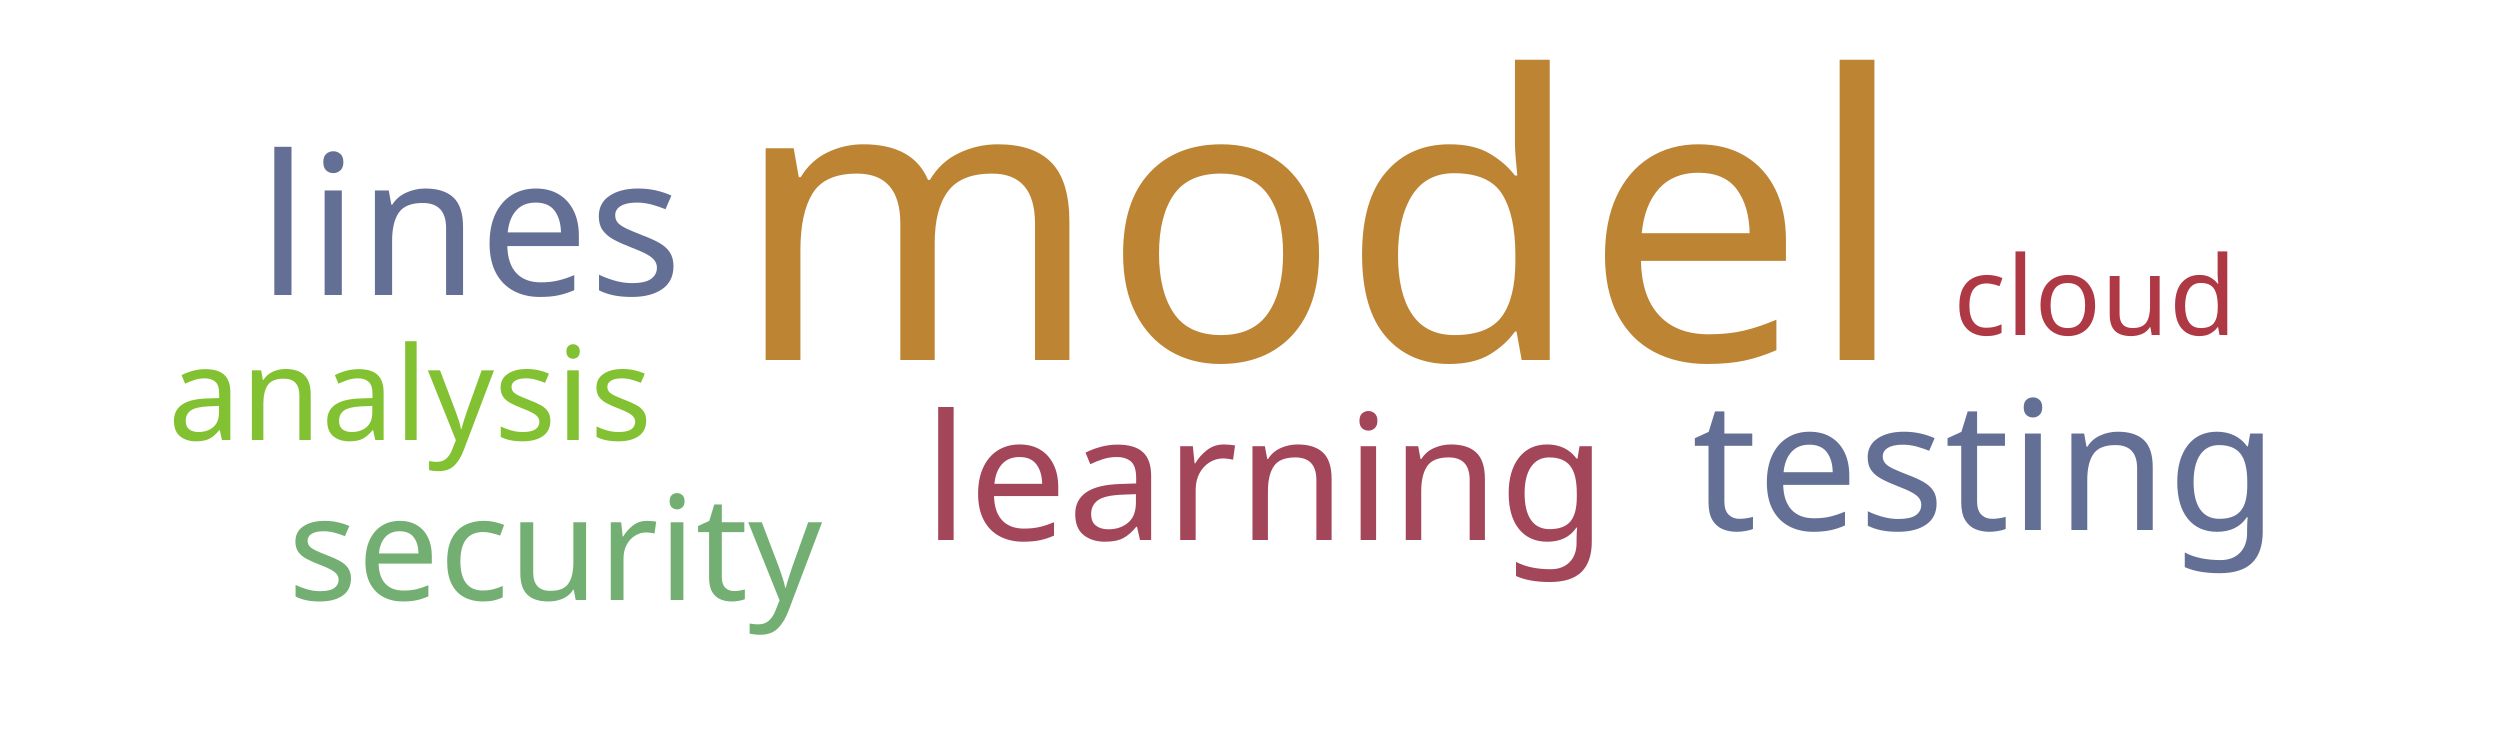
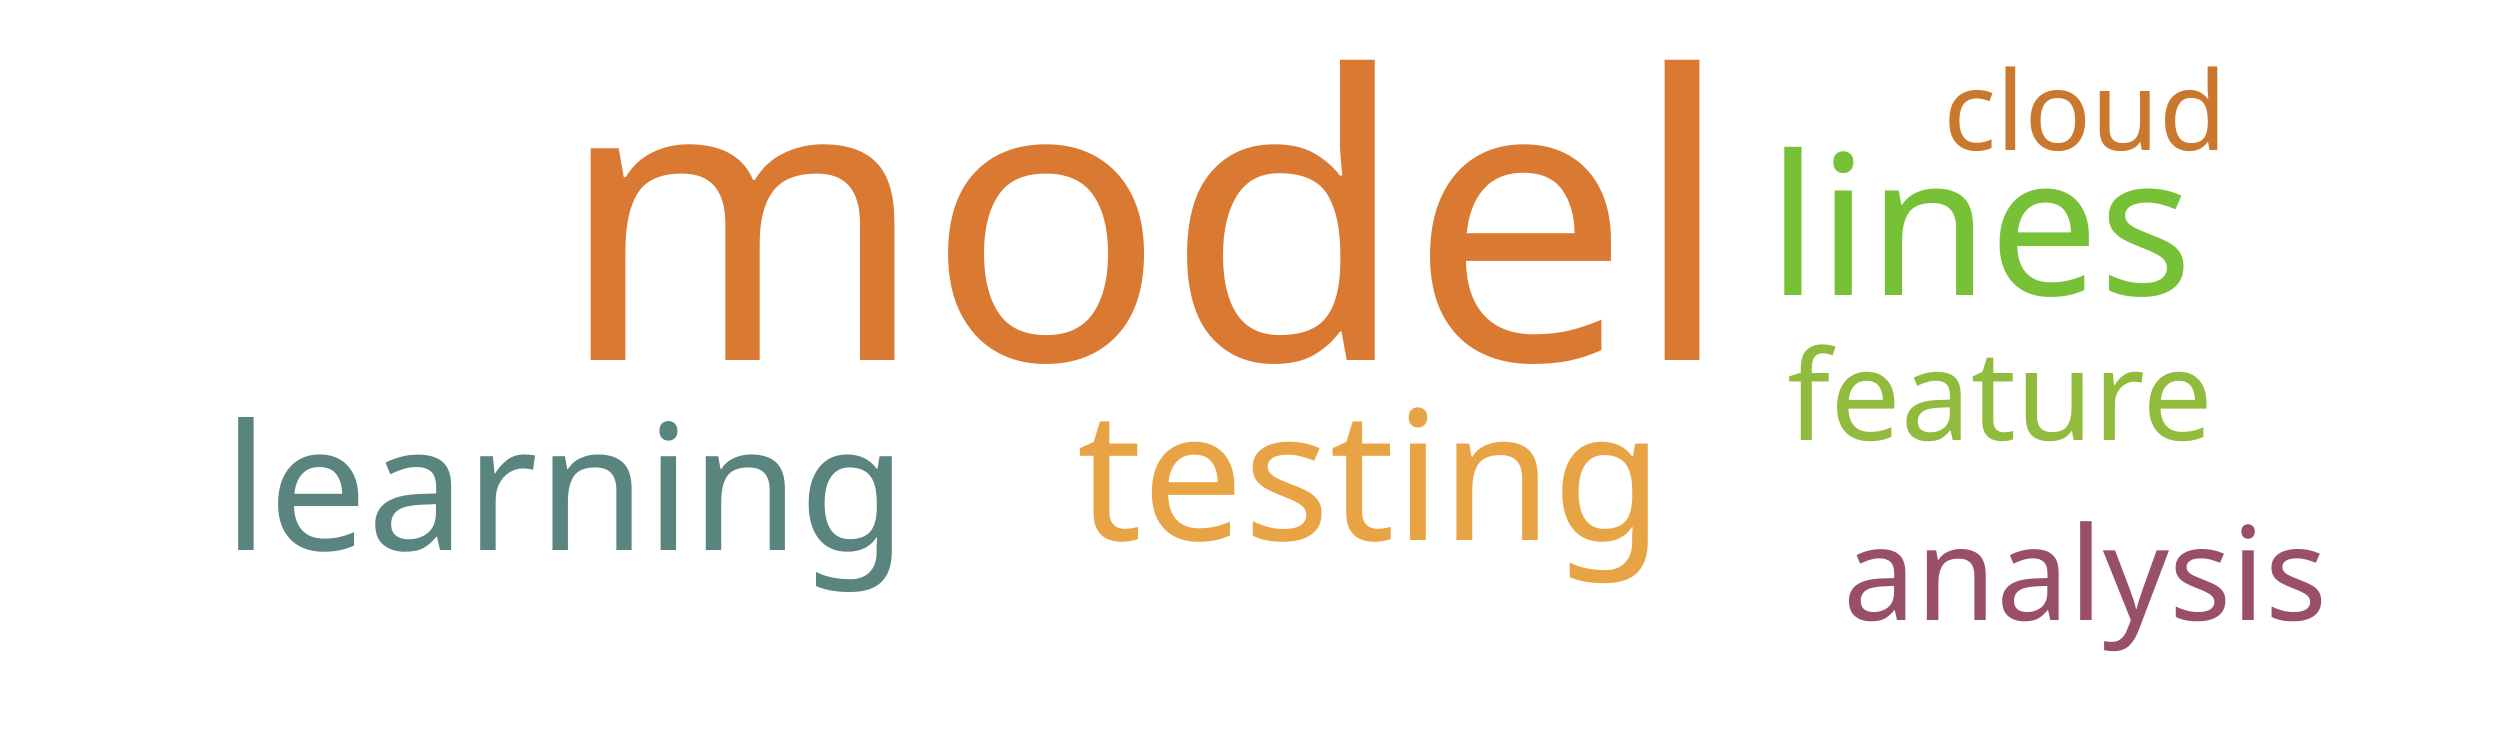
<svg xmlns="http://www.w3.org/2000/svg" width="500" height="150">
  <g transform="translate(250, 75)">
-     <text text-anchor="middle" style="font-family: Impact; font-size: 79px; fill: #bc8433" transform="translate(14,-3)rotate(0)">model</text>
-     <text text-anchor="middle" style="font-family: Impact; font-size: 39px; fill: #636f94" transform="translate(-156,-16)rotate(0)">lines</text>
-     <text text-anchor="middle" style="font-family: Impact; font-size: 36px; fill: #636f94" transform="translate(147,31)rotate(0)">testing</text>
-     <text text-anchor="middle" style="font-family: Impact; font-size: 35px; fill: #a4465a" transform="translate(3,33)rotate(0)">learning</text>
-     <text text-anchor="middle" style="font-family: Impact; font-size: 29px; fill: #73ae72" transform="translate(-139,45)rotate(0)">security</text>
-     <text text-anchor="middle" style="font-family: Impact; font-size: 26px; fill: #82c131" transform="translate(-168,13)rotate(0)">analysis</text>
-     <text text-anchor="middle" style="font-family: Impact; font-size: 22px; fill: #af3845" transform="translate(169,-8)rotate(0)">cloud</text>
+     <text text-anchor="middle" style="font-family: Impact; font-size: 79px; fill: #da7931" transform="translate(-21,-3)rotate(0)">model</text>
+     <text text-anchor="middle" style="font-family: Impact; font-size: 39px; fill: #76c135" transform="translate(146,-16)rotate(0)">lines</text>
+     <text text-anchor="middle" style="font-family: Impact; font-size: 36px; fill: #e8a444" transform="translate(24,33)rotate(0)">testing</text>
+     <text text-anchor="middle" style="font-family: Impact; font-size: 35px; fill: #5a847e" transform="translate(-137,35)rotate(0)">learning</text>
+     <text text-anchor="middle" style="font-family: Impact; font-size: 26px; fill: #9a4f69" transform="translate(167,49)rotate(0)">analysis</text>
+     <text text-anchor="middle" style="font-family: Impact; font-size: 25px; fill: #91bb3c" transform="translate(150,13)rotate(0)">feature</text>
+     <text text-anchor="middle" style="font-family: Impact; font-size: 22px; fill: #cb782f" transform="translate(167,-45)rotate(0)">cloud</text>
  </g>
</svg>
